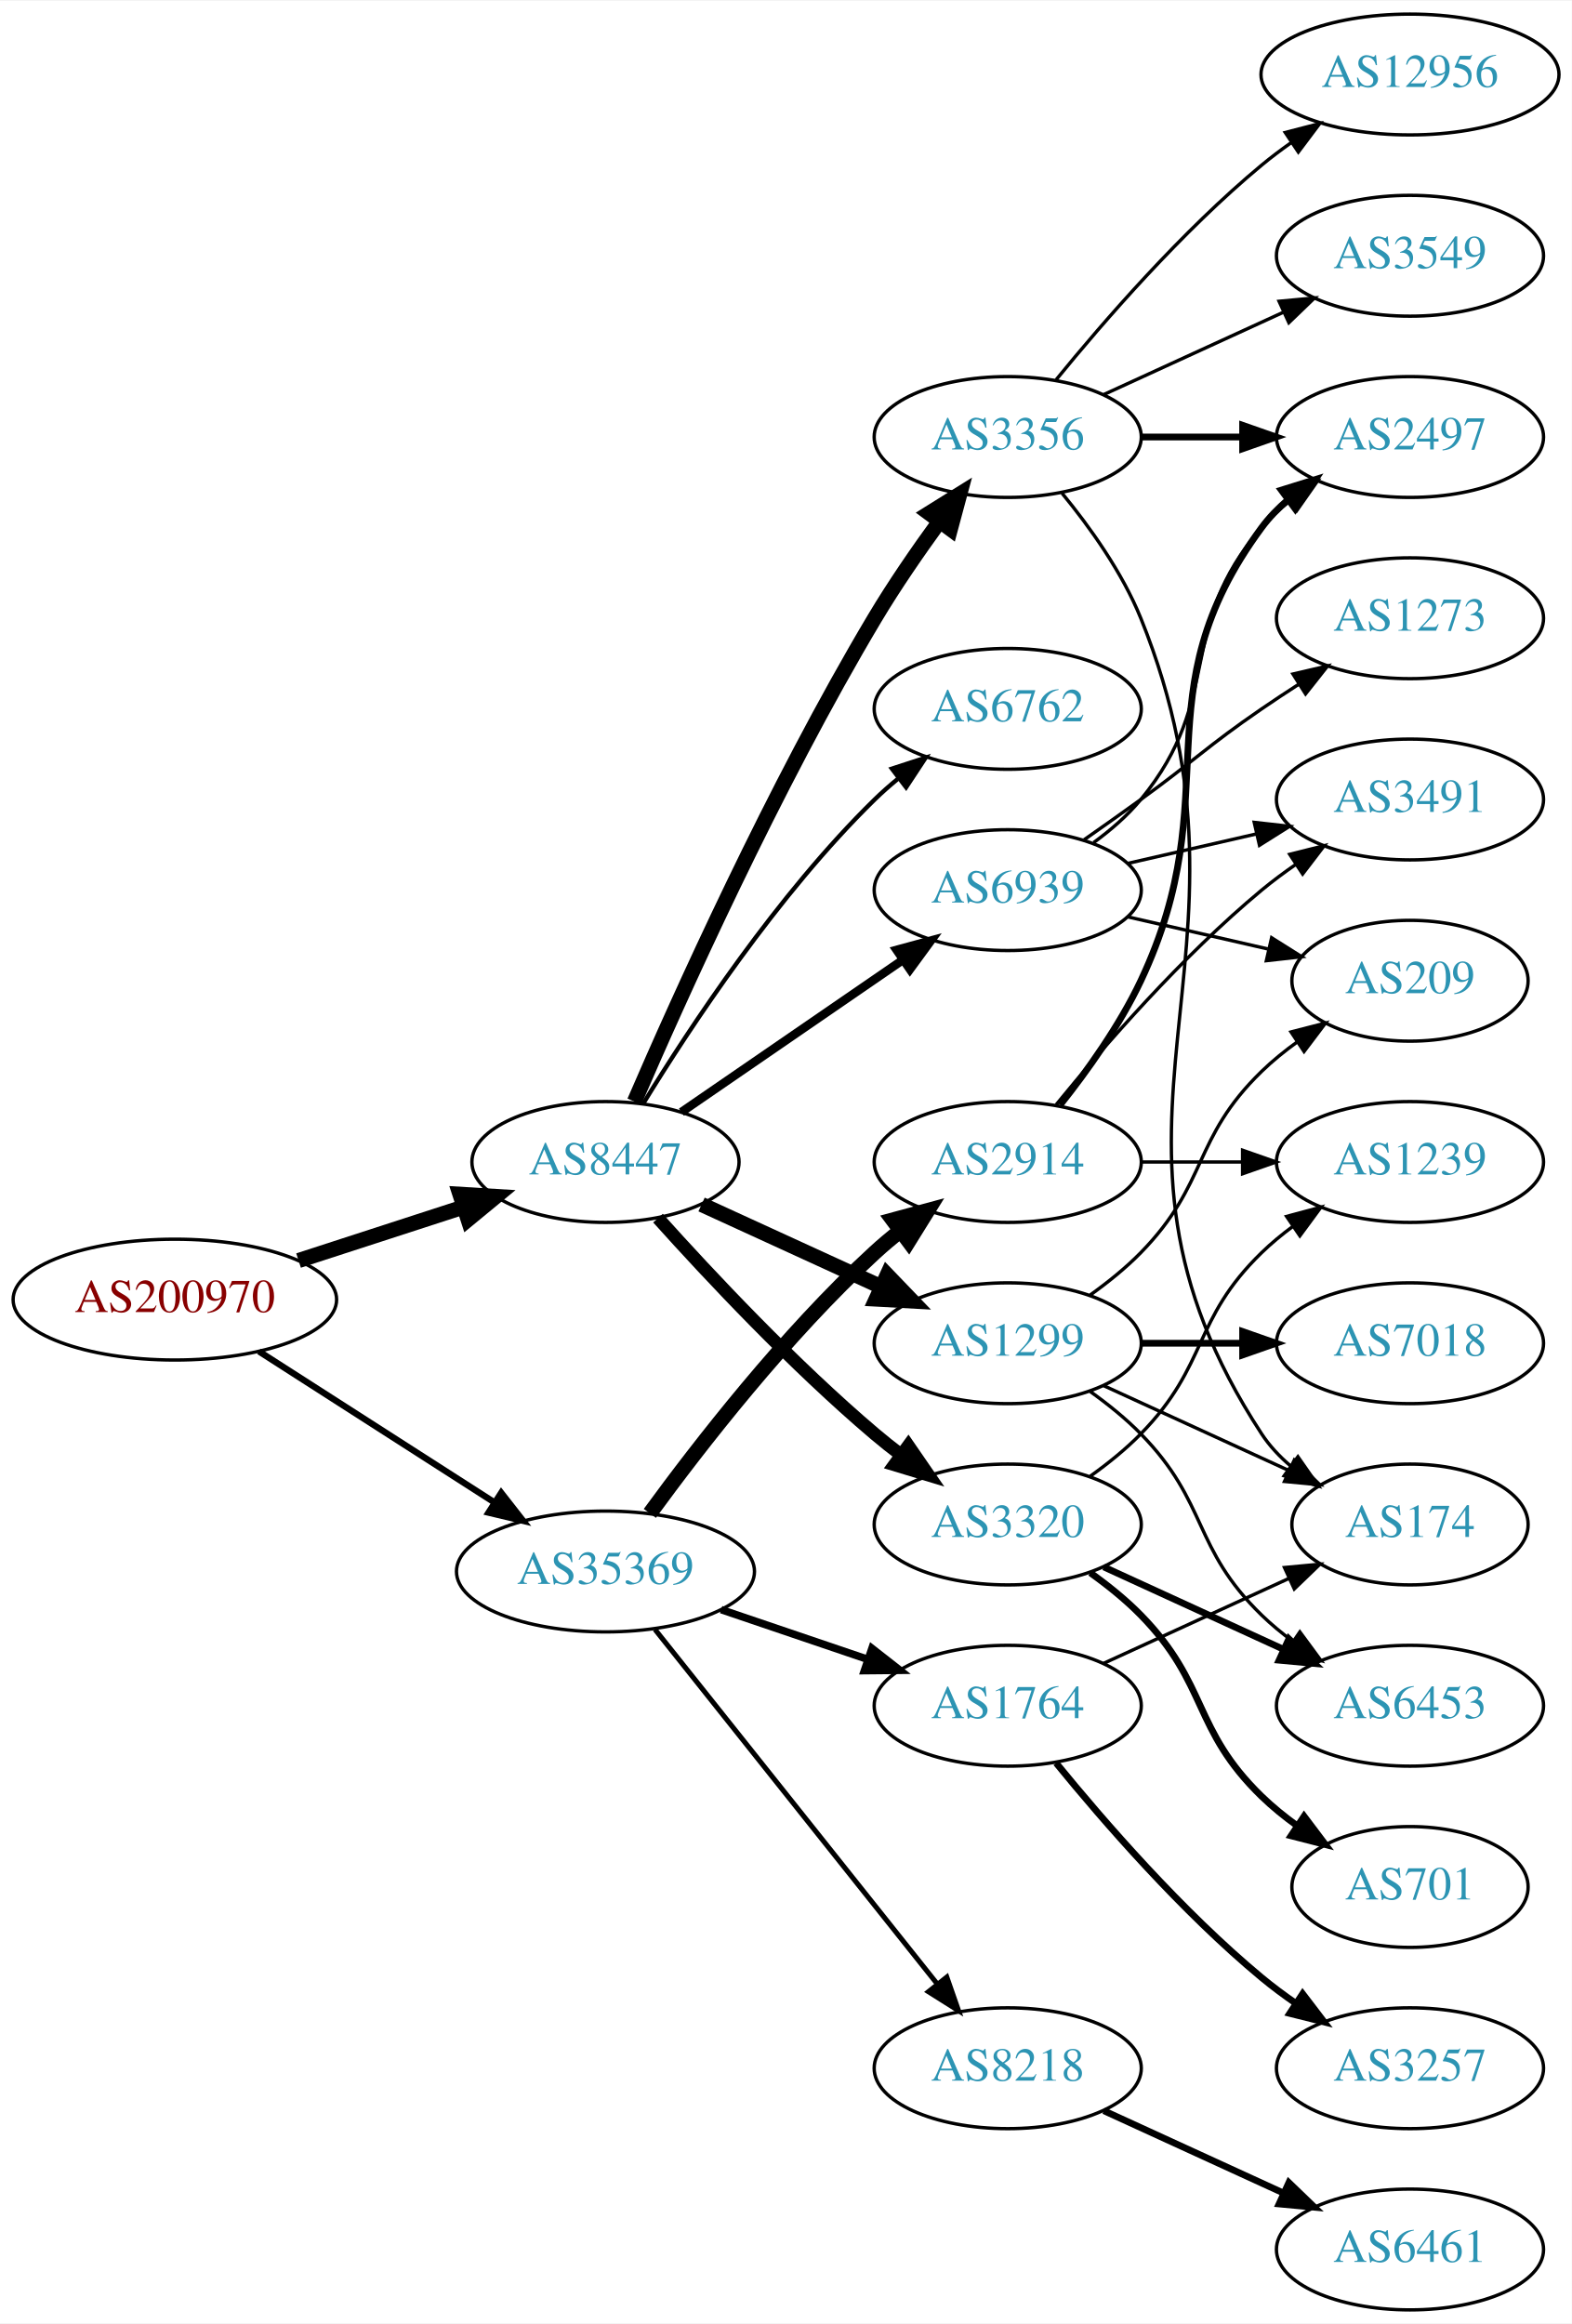
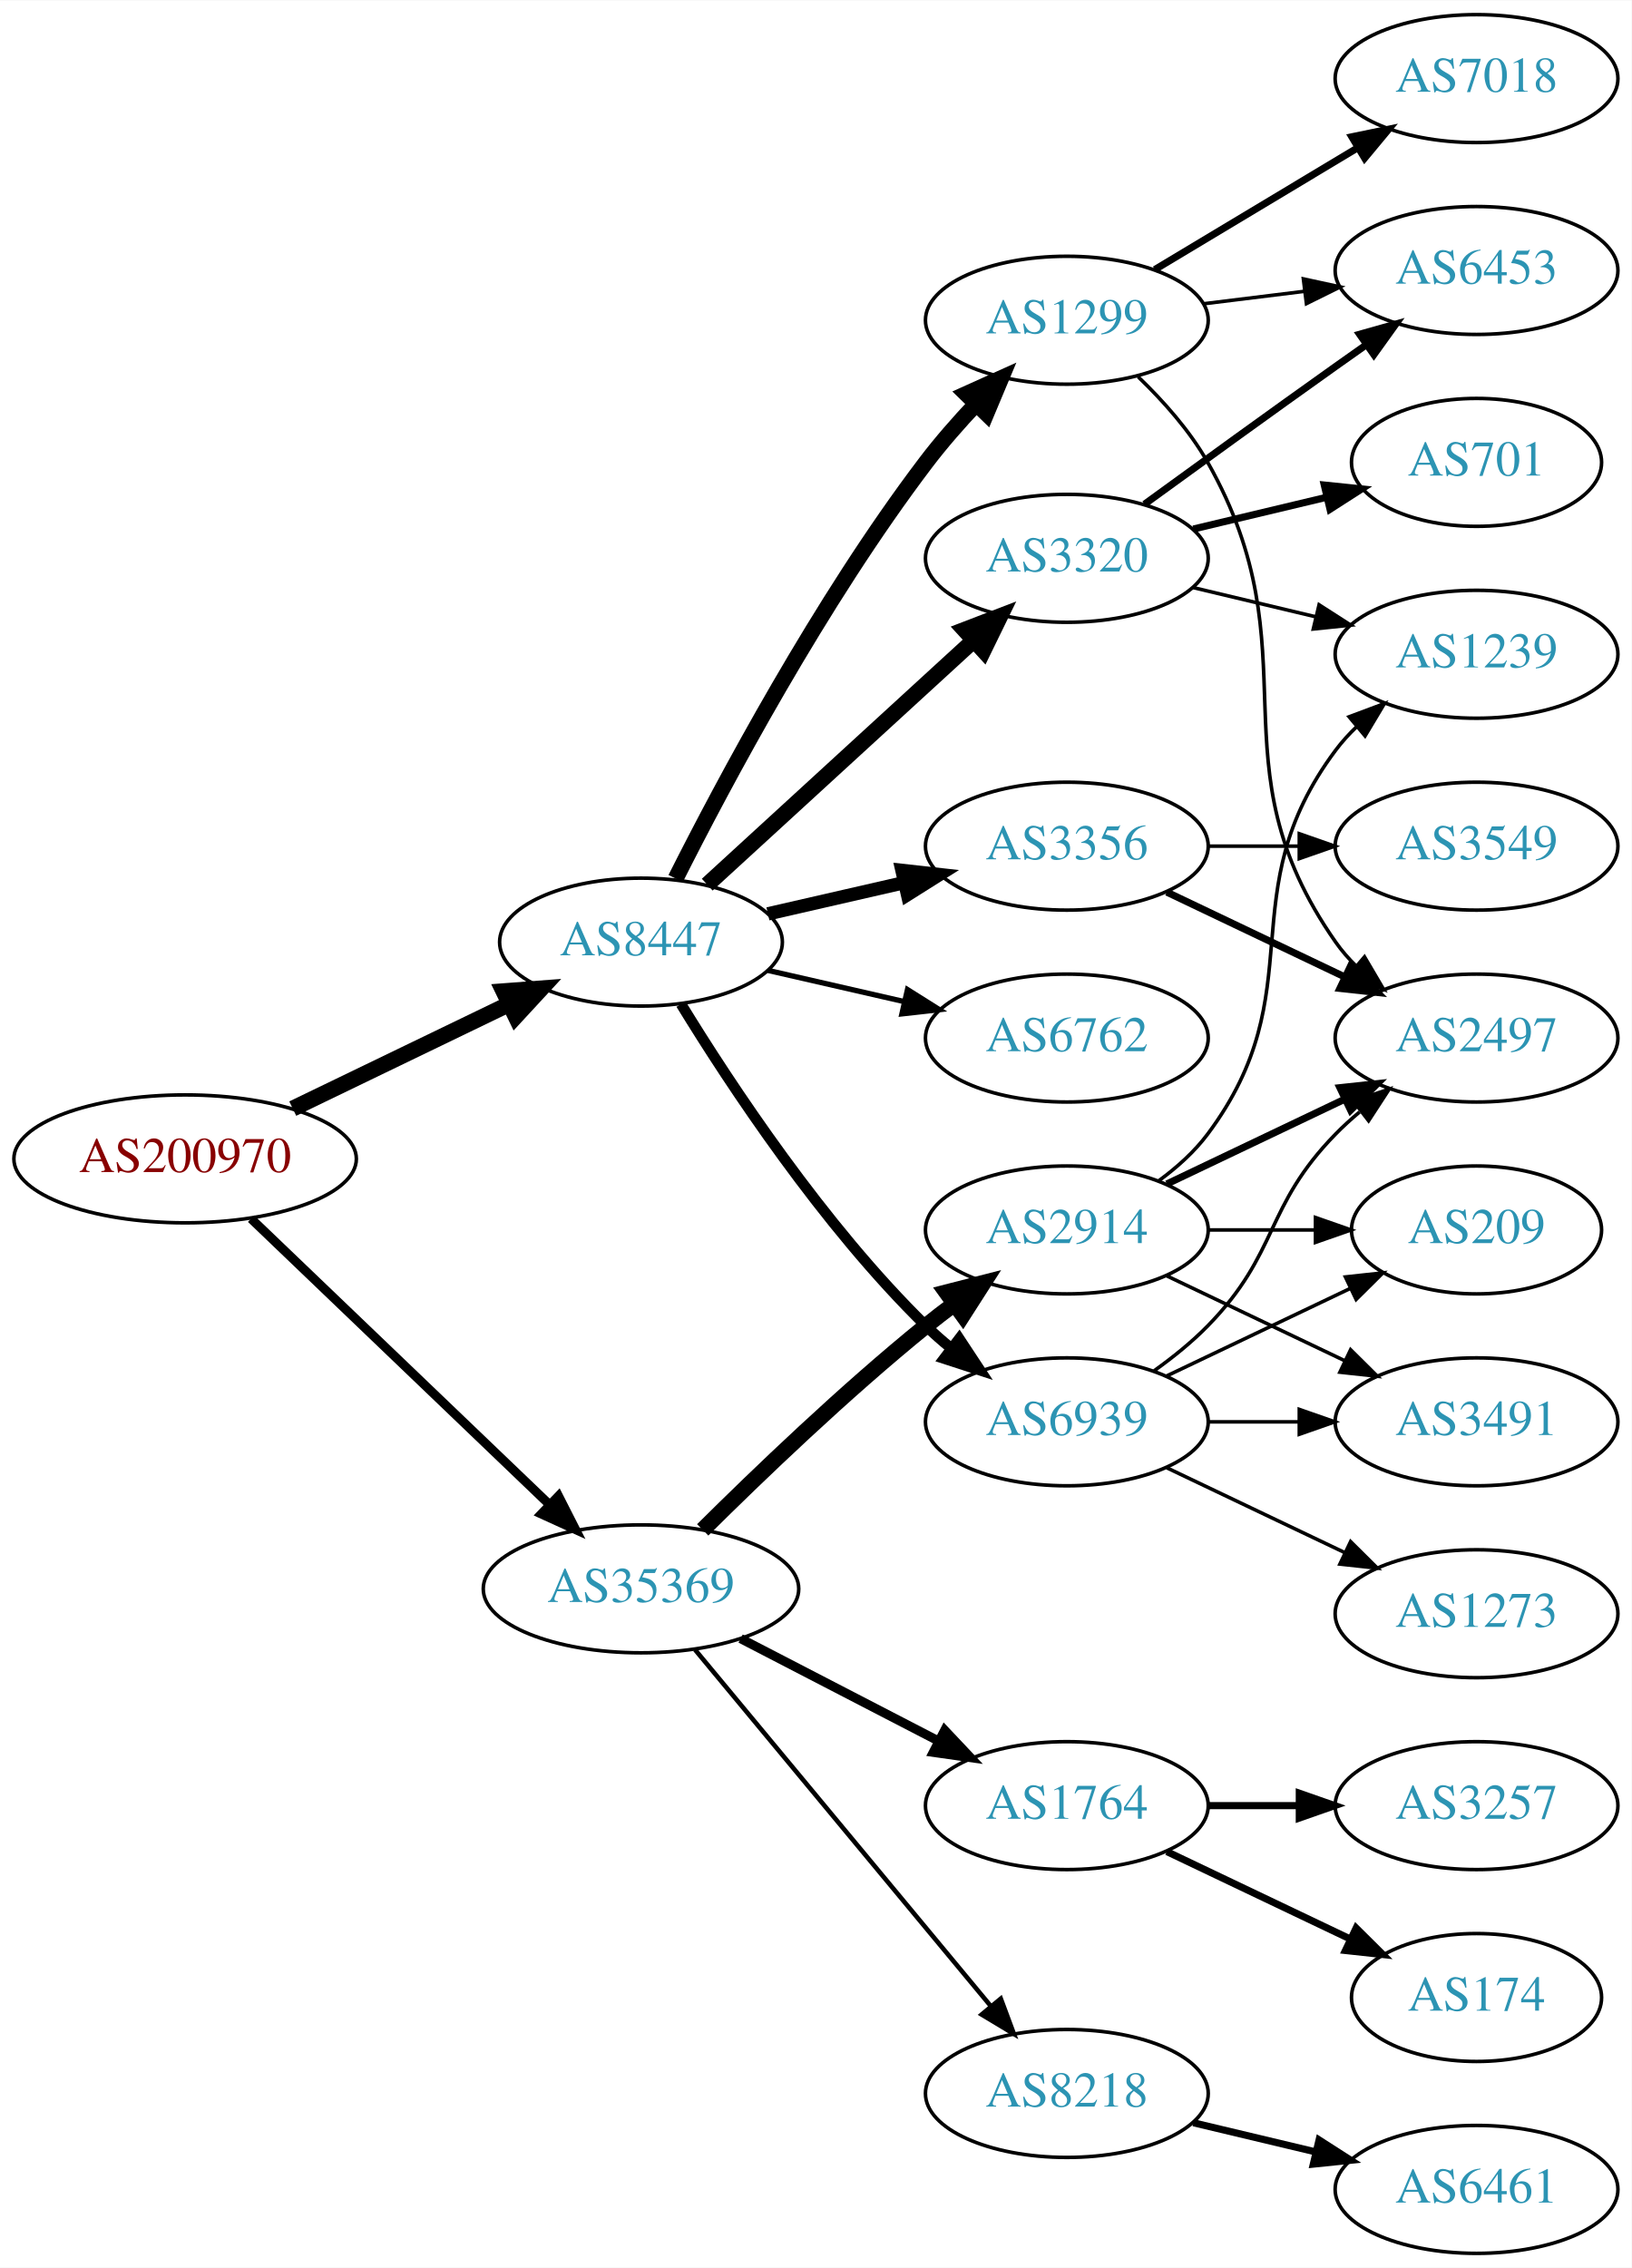
- <svg xmlns="http://www.w3.org/2000/svg" xmlns:xlink="http://www.w3.org/1999/xlink" width="468pt" height="692pt" viewBox="0.00 0.00 468.27 692.00">
-   <g id="graph0" class="graph" transform="scale(1 1) rotate(0) translate(4 688)">
-     <polygon fill="white" stroke="none" points="-4,4 -4,-688 464.269,-688 464.269,4 -4,4" />
+ <svg xmlns="http://www.w3.org/2000/svg" xmlns:xlink="http://www.w3.org/1999/xlink" width="459pt" height="638pt" viewBox="0.00 0.00 459.17 638.00">
+   <g id="graph0" class="graph" transform="scale(1 1) rotate(0) translate(4 634)">
+     <polygon fill="white" stroke="none" points="-4,4 -4,-634 455.17,-634 455.17,4 -4,4" />
    <g id="node1" class="node">
      <g id="a_node1">
        <a xlink:href="/asn/200970" xlink:title="AS200970 ~ Riepert Informationstechnologie OG [AT]">
-           <ellipse fill="#ffffff" stroke="black" cx="48.096" cy="-301" rx="48.192" ry="18" />
-           <text text-anchor="middle" x="48.096" y="-297.3" font-family="Times,serif" font-size="14.00" fill="#880000">AS200970</text>
+           <ellipse fill="#ffffff" stroke="black" cx="48.096" cy="-308" rx="48.192" ry="18" />
+           <text text-anchor="middle" x="48.096" y="-304.3" font-family="Times,serif" font-size="14.00" fill="#880000">AS200970</text>
        </a>
      </g>
    </g>
    <g id="node2" class="node">
      <g id="a_node2">
        <a xlink:href="/asn/8447" xlink:title="AS8447 ~ A1 Telekom Austria AG [AT]">
-           <ellipse fill="#ffffff" stroke="black" cx="176.388" cy="-342" rx="39.794" ry="18" />
-           <text text-anchor="middle" x="176.388" y="-338.3" font-family="Times,serif" font-size="14.00" fill="#2c94b3">AS8447</text>
+           <ellipse fill="#ffffff" stroke="black" cx="176.388" cy="-369" rx="39.794" ry="18" />
+           <text text-anchor="middle" x="176.388" y="-365.3" font-family="Times,serif" font-size="14.00" fill="#2c94b3">AS8447</text>
        </a>
      </g>
    </g>
    <g id="edge1" class="edge">
-       <path fill="none" stroke="black" stroke-width="4.5" d="M84.948,-312.639C100.287,-317.619 118.287,-323.463 134.173,-328.62" />
-       <polygon fill="black" stroke="black" stroke-width="4.5" points="133.021,-332.386 143.748,-331.728 135.452,-324.895 133.021,-332.386" />
+       <path fill="none" stroke="black" stroke-width="4.5" d="M78.387,-322.148C96.547,-330.919 120.01,-342.252 139.312,-351.575" />
+       <polygon fill="black" stroke="black" stroke-width="4.5" points="137.694,-355.166 148.411,-355.97 141.119,-348.075 137.694,-355.166" />
    </g>
    <g id="node3" class="node">
      <g id="a_node3">
        <a xlink:href="/asn/35369" xlink:title="AS35369 ~ LAGIS-AS [AT]">
-           <ellipse fill="#ffffff" stroke="black" cx="176.388" cy="-220" rx="44.393" ry="18" />
-           <text text-anchor="middle" x="176.388" y="-216.3" font-family="Times,serif" font-size="14.00" fill="#2c94b3">AS35369</text>
+           <ellipse fill="#ffffff" stroke="black" cx="176.388" cy="-187" rx="44.393" ry="18" />
+           <text text-anchor="middle" x="176.388" y="-183.3" font-family="Times,serif" font-size="14.00" fill="#2c94b3">AS35369</text>
        </a>
      </g>
    </g>
    <g id="edge2" class="edge">
-       <path fill="none" stroke="black" stroke-width="1.904" d="M73.147,-285.574C93.024,-272.826 121.421,-254.613 143.246,-240.615" />
-       <polygon fill="black" stroke="black" stroke-width="1.904" points="145.325,-243.439 151.853,-235.095 141.546,-237.547 145.325,-243.439" />
+       <path fill="none" stroke="black" stroke-width="2.543" d="M66.656,-291.175C88.522,-270.225 126.005,-234.314 150.74,-210.614" />
+       <polygon fill="black" stroke="black" stroke-width="2.543" points="153.177,-213.127 157.976,-203.682 148.334,-208.073 153.177,-213.127" />
    </g>
    <g id="node4" class="node">
      <g id="a_node4">
-         <a xlink:href="/asn/6762" xlink:title="AS6762 ~ TELECOM ITALIA SPARKLE S.p.A. [IT]">
-           <ellipse fill="#ffffff" stroke="black" cx="296.23" cy="-477" rx="39.794" ry="18" />
-           <text text-anchor="middle" x="296.23" y="-473.3" font-family="Times,serif" font-size="14.00" fill="#2c94b3">AS6762</text>
+         <a xlink:href="/asn/3356" xlink:title="AS3356 ~ Level 3 Parent, LLC [US]">
+           <ellipse fill="#ffffff" stroke="black" cx="296.23" cy="-396" rx="39.794" ry="18" />
+           <text text-anchor="middle" x="296.23" y="-392.3" font-family="Times,serif" font-size="14.00" fill="#2c94b3">AS3356</text>
        </a>
      </g>
    </g>
    <g id="edge3" class="edge">
-       <path fill="none" stroke="black" stroke-width="1.286" d="M187.653,-359.44C201.462,-381.991 227.651,-421.722 256.584,-450 258.724,-452.092 261.041,-454.137 263.441,-456.106" />
-       <polygon fill="black" stroke="black" stroke-width="1.286" points="261.708,-459.185 271.782,-462.464 265.951,-453.618 261.708,-459.185" />
+       <path fill="none" stroke="black" stroke-width="3.75" d="M212.107,-376.955C224.107,-379.704 237.728,-382.825 250.42,-385.733" />
+       <polygon fill="black" stroke="black" stroke-width="3.75" points="249.823,-389.187 260.352,-388.009 251.386,-382.364 249.823,-389.187" />
    </g>
    <g id="node5" class="node">
      <g id="a_node5">
-         <a xlink:href="/asn/1299" xlink:title="AS1299 ~ Telia Carrier [EU]">
-           <ellipse fill="#ffffff" stroke="black" cx="296.23" cy="-288" rx="39.794" ry="18" />
-           <text text-anchor="middle" x="296.23" y="-284.3" font-family="Times,serif" font-size="14.00" fill="#2c94b3">AS1299</text>
+         <a xlink:href="/asn/6762" xlink:title="AS6762 ~ TELECOM ITALIA SPARKLE S.p.A. [IT]">
+           <ellipse fill="#ffffff" stroke="black" cx="296.23" cy="-342" rx="39.794" ry="18" />
+           <text text-anchor="middle" x="296.23" y="-338.3" font-family="Times,serif" font-size="14.00" fill="#2c94b3">AS6762</text>
        </a>
      </g>
    </g>
    <g id="edge4" class="edge">
-       <path fill="none" stroke="black" stroke-width="4.5" d="M205.016,-329.339C220.973,-322.027 241.244,-312.739 258.527,-304.819" />
-       <polygon fill="black" stroke="black" stroke-width="4.5" points="260.324,-308.327 267.774,-300.581 257.043,-301.168 260.324,-308.327" />
+       <path fill="none" stroke="black" stroke-width="1.5" d="M212.107,-361.045C224.107,-358.296 237.728,-355.175 250.42,-352.267" />
+       <polygon fill="black" stroke="black" stroke-width="1.5" points="251.386,-355.636 260.352,-349.991 249.823,-348.813 251.386,-355.636" />
    </g>
    <g id="node6" class="node">
      <g id="a_node6">
-         <a xlink:href="/asn/3356" xlink:title="AS3356 ~ Level 3 Parent, LLC [US]">
-           <ellipse fill="#ffffff" stroke="black" cx="296.23" cy="-558" rx="39.794" ry="18" />
-           <text text-anchor="middle" x="296.23" y="-554.3" font-family="Times,serif" font-size="14.00" fill="#2c94b3">AS3356</text>
+         <a xlink:href="/asn/1299" xlink:title="AS1299 ~ Telia Carrier [EU]">
+           <ellipse fill="#ffffff" stroke="black" cx="296.23" cy="-544" rx="39.794" ry="18" />
+           <text text-anchor="middle" x="296.23" y="-540.3" font-family="Times,serif" font-size="14.00" fill="#2c94b3">AS1299</text>
        </a>
      </g>
    </g>
    <g id="edge5" class="edge">
-       <path fill="none" stroke="black" stroke-width="4.5" d="M185.009,-360.006C198.157,-390.458 226.589,-453.726 256.584,-504 262.403,-513.753 269.466,-523.997 275.955,-532.909" />
-       <polygon fill="black" stroke="black" stroke-width="4.5" points="272.823,-535.296 281.94,-540.986 279.15,-530.608 272.823,-535.296" />
+       <path fill="none" stroke="black" stroke-width="4.5" d="M186.139,-386.885C199.568,-413.562 226.844,-464.827 256.584,-504 260.82,-509.581 265.76,-515.211 270.664,-520.415" />
+       <polygon fill="black" stroke="black" stroke-width="4.5" points="267.94,-523.262 277.738,-527.679 273.582,-517.768 267.94,-523.262" />
    </g>
    <g id="node7" class="node">
      <g id="a_node7">
        <a xlink:href="/asn/3320" xlink:title="AS3320 ~ DTAG [DE]">
-           <ellipse fill="#ffffff" stroke="black" cx="296.23" cy="-234" rx="39.794" ry="18" />
-           <text text-anchor="middle" x="296.23" y="-230.3" font-family="Times,serif" font-size="14.00" fill="#2c94b3">AS3320</text>
+           <ellipse fill="#ffffff" stroke="black" cx="296.23" cy="-477" rx="39.794" ry="18" />
+           <text text-anchor="middle" x="296.23" y="-473.3" font-family="Times,serif" font-size="14.00" fill="#2c94b3">AS3320</text>
        </a>
      </g>
    </g>
    <g id="edge6" class="edge">
-       <path fill="none" stroke="black" stroke-width="3.857" d="M192.034,-325.275C207.334,-308.235 232.432,-281.477 256.584,-261 259.081,-258.883 261.741,-256.768 264.453,-254.707" />
-       <polygon fill="black" stroke="black" stroke-width="3.857" points="266.619,-257.459 272.629,-248.734 262.489,-251.806 266.619,-257.459" />
+       <path fill="none" stroke="black" stroke-width="4.5" d="M195.03,-385.169C214.902,-403.382 247.365,-433.133 269.934,-453.817" />
+       <polygon fill="black" stroke="black" stroke-width="4.5" points="267.435,-456.867 277.467,-460.721 272.755,-451.061 267.435,-456.867" />
    </g>
    <g id="node8" class="node">
      <g id="a_node8">
        <a xlink:href="/asn/6939" xlink:title="AS6939 ~ Hurricane Electric LLC [US]">
-           <ellipse fill="#ffffff" stroke="black" cx="296.23" cy="-423" rx="39.794" ry="18" />
-           <text text-anchor="middle" x="296.23" y="-419.3" font-family="Times,serif" font-size="14.00" fill="#2c94b3">AS6939</text>
+           <ellipse fill="#ffffff" stroke="black" cx="296.23" cy="-234" rx="39.794" ry="18" />
+           <text text-anchor="middle" x="296.23" y="-230.3" font-family="Times,serif" font-size="14.00" fill="#2c94b3">AS6939</text>
        </a>
      </g>
    </g>
    <g id="edge7" class="edge">
-       <path fill="none" stroke="black" stroke-width="2.571" d="M199.002,-356.857C217.49,-369.565 244.304,-387.995 264.934,-402.175" />
-       <polygon fill="black" stroke="black" stroke-width="2.571" points="263.13,-405.183 273.354,-407.963 267.096,-399.414 263.13,-405.183" />
-     </g>
-     <g id="node18" class="node">
-       <g id="a_node18">
+       <path fill="none" stroke="black" stroke-width="3" d="M187.653,-351.56C201.462,-329.009 227.651,-289.278 256.584,-261 258.724,-258.908 261.041,-256.863 263.441,-254.894" />
+       <polygon fill="black" stroke="black" stroke-width="3" points="265.951,-257.382 271.782,-248.536 261.708,-251.815 265.951,-257.382" />
+     </g>
+     <g id="node15" class="node">
+       <g id="a_node15">
+         <a xlink:href="/asn/2914" xlink:title="AS2914 ~ NTT America, Inc. [US]">
+           <ellipse fill="#ffffff" stroke="black" cx="296.23" cy="-288" rx="39.794" ry="18" />
+           <text text-anchor="middle" x="296.23" y="-284.3" font-family="Times,serif" font-size="14.00" fill="#2c94b3">AS2914</text>
+         </a>
+       </g>
+     </g>
+     <g id="edge16" class="edge">
+       <path fill="none" stroke="black" stroke-width="4.5" d="M193.756,-203.597C209.352,-219.089 233.77,-242.527 256.584,-261 259.128,-263.06 261.821,-265.136 264.553,-267.172" />
+       <polygon fill="black" stroke="black" stroke-width="4.5" points="262.351,-270.438 272.763,-273.105 266.964,-264.056 262.351,-270.438" />
+     </g>
+     <g id="node16" class="node">
+       <g id="a_node16">
+         <a xlink:href="/asn/1764" xlink:title="AS1764 ~ NEXTLAYER-AS [AT]">
+           <ellipse fill="#ffffff" stroke="black" cx="296.23" cy="-126" rx="39.794" ry="18" />
+           <text text-anchor="middle" x="296.23" y="-122.3" font-family="Times,serif" font-size="14.00" fill="#2c94b3">AS1764</text>
+         </a>
+       </g>
+     </g>
+     <g id="edge17" class="edge">
+       <path fill="none" stroke="black" stroke-width="2.571" d="M204.423,-173.005C220.972,-164.439 242.324,-153.386 260.165,-144.151" />
+       <polygon fill="black" stroke="black" stroke-width="2.571" points="261.859,-147.215 269.131,-139.51 258.641,-140.999 261.859,-147.215" />
+     </g>
+     <g id="node17" class="node">
+       <g id="a_node17">
        <a xlink:href="/asn/8218" xlink:title="AS8218 ~ legacy Neotelecoms [FR]">
-           <ellipse fill="#ffffff" stroke="black" cx="296.23" cy="-72" rx="39.794" ry="18" />
-           <text text-anchor="middle" x="296.23" y="-68.3" font-family="Times,serif" font-size="14.00" fill="#2c94b3">AS8218</text>
-         </a>
-       </g>
-     </g>
-     <g id="edge19" class="edge">
-       <path fill="none" stroke="black" stroke-width="1.5" d="M191.136,-202.733C211.892,-176.666 251.337,-127.126 275.261,-97.079" />
-       <polygon fill="black" stroke="black" stroke-width="1.5" points="278.078,-99.16 281.569,-89.157 272.602,-94.8 278.078,-99.16" />
-     </g>
-     <g id="node19" class="node">
-       <g id="a_node19">
-         <a xlink:href="/asn/1764" xlink:title="AS1764 ~ NEXTLAYER-AS [AT]">
-           <ellipse fill="#ffffff" stroke="black" cx="296.23" cy="-180" rx="39.794" ry="18" />
-           <text text-anchor="middle" x="296.23" y="-176.3" font-family="Times,serif" font-size="14.00" fill="#2c94b3">AS1764</text>
-         </a>
-       </g>
-     </g>
-     <g id="edge20" class="edge">
-       <path fill="none" stroke="black" stroke-width="2.25" d="M210.841,-208.645C224.442,-204.028 240.284,-198.651 254.546,-193.81" />
-       <polygon fill="black" stroke="black" stroke-width="2.25" points="255.775,-197.089 264.119,-190.56 253.525,-190.46 255.775,-197.089" />
-     </g>
-     <g id="node20" class="node">
-       <g id="a_node20">
-         <a xlink:href="/asn/2914" xlink:title="AS2914 ~ NTT America, Inc. [US]">
-           <ellipse fill="#ffffff" stroke="black" cx="296.23" cy="-342" rx="39.794" ry="18" />
-           <text text-anchor="middle" x="296.23" y="-338.3" font-family="Times,serif" font-size="14.00" fill="#2c94b3">AS2914</text>
-         </a>
-       </g>
-     </g>
-     <g id="edge21" class="edge">
-       <path fill="none" stroke="black" stroke-width="4.5" d="M189.609,-237.31C204.21,-257.312 230.014,-290.6 256.584,-315 258.995,-317.214 261.596,-319.396 264.269,-321.501" />
-       <polygon fill="black" stroke="black" stroke-width="4.5" points="262.013,-324.73 272.386,-327.542 266.715,-318.413 262.013,-324.73" />
+           <ellipse fill="#ffffff" stroke="black" cx="296.23" cy="-45" rx="39.794" ry="18" />
+           <text text-anchor="middle" x="296.23" y="-41.3" font-family="Times,serif" font-size="14.00" fill="#2c94b3">AS8218</text>
+         </a>
+       </g>
+     </g>
+     <g id="edge18" class="edge">
+       <path fill="none" stroke="black" stroke-width="1.286" d="M191.602,-169.871C212.328,-144.896 250.959,-98.346 274.751,-69.678" />
+       <polygon fill="black" stroke="black" stroke-width="1.286" points="277.638,-71.679 281.331,-61.748 272.252,-67.209 277.638,-71.679" />
    </g>
    <g id="node9" class="node">
      <g id="a_node9">
-         <a xlink:href="/asn/7018" xlink:title="AS7018 ~ AT&amp;T Services, Inc. [US]">
-           <ellipse fill="#ffffff" stroke="black" cx="416.073" cy="-288" rx="39.794" ry="18" />
-           <text text-anchor="middle" x="416.073" y="-284.3" font-family="Times,serif" font-size="14.00" fill="#2c94b3">AS7018</text>
-         </a>
-       </g>
+         <a xlink:href="/asn/2497" xlink:title="AS2497 ~ Internet Initiative Japan Inc. [JP]">
+           <ellipse fill="#ffffff" stroke="black" cx="411.523" cy="-342" rx="39.794" ry="18" />
+           <text text-anchor="middle" x="411.523" y="-338.3" font-family="Times,serif" font-size="14.00" fill="#2c94b3">AS2497</text>
+         </a>
+       </g>
+     </g>
+     <g id="edge15" class="edge">
+       <path fill="none" stroke="black" stroke-width="2" d="M324.367,-383.066C339.361,-375.919 358.182,-366.948 374.405,-359.215" />
+       <polygon fill="black" stroke="black" stroke-width="2" points="376.087,-362.291 383.608,-354.829 373.075,-355.972 376.087,-362.291" />
+     </g>
+     <g id="node14" class="node">
+       <g id="a_node14">
+         <a xlink:href="/asn/3549" xlink:title="AS3549 ~ Level 3 Parent, LLC [US]">
+           <ellipse fill="#ffffff" stroke="black" cx="411.523" cy="-396" rx="39.794" ry="18" />
+           <text text-anchor="middle" x="411.523" y="-392.3" font-family="Times,serif" font-size="14.00" fill="#2c94b3">AS3549</text>
+         </a>
+       </g>
+     </g>
+     <g id="edge14" class="edge">
+       <path fill="none" stroke="black" d="M335.902,-396C344.105,-396 352.869,-396 361.401,-396" />
+       <polygon fill="black" stroke="black" points="361.641,-399.5 371.641,-396 361.641,-392.5 361.641,-399.5" />
    </g>
    <g id="edge8" class="edge">
-       <path fill="none" stroke="black" stroke-width="2" d="M336.143,-288C345.696,-288 356.046,-288 366.008,-288" />
-       <polygon fill="black" stroke="black" stroke-width="2" points="366.201,-291.5 376.201,-288 366.201,-284.5 366.201,-291.5" />
+       <path fill="none" stroke="black" d="M316.299,-528.073C323.349,-521.3 330.841,-512.911 335.877,-504 366.429,-449.939 336.263,-419.869 371.877,-369 373.549,-366.611 375.504,-364.365 377.631,-362.267" />
+       <polygon fill="black" stroke="black" points="379.996,-364.851 385.364,-355.716 375.471,-359.51 379.996,-364.851" />
    </g>
    <g id="node10" class="node">
      <g id="a_node10">
        <a xlink:href="/asn/6453" xlink:title="AS6453 ~ TATA COMMUNICATIONS (AMERICA) INC [US]">
-           <ellipse fill="#ffffff" stroke="black" cx="416.073" cy="-180" rx="39.794" ry="18" />
-           <text text-anchor="middle" x="416.073" y="-176.3" font-family="Times,serif" font-size="14.00" fill="#2c94b3">AS6453</text>
+           <ellipse fill="#ffffff" stroke="black" cx="411.523" cy="-558" rx="39.794" ry="18" />
+           <text text-anchor="middle" x="411.523" y="-554.3" font-family="Times,serif" font-size="14.00" fill="#2c94b3">AS6453</text>
        </a>
      </g>
    </g>
    <g id="edge9" class="edge">
-       <path fill="none" stroke="black" d="M320.824,-273.611C326.08,-269.852 331.412,-265.563 335.877,-261 356.049,-240.383 351.183,-227.094 371.877,-207 374.722,-204.237 377.896,-201.614 381.196,-199.166" />
-       <polygon fill="black" stroke="black" points="383.261,-201.994 389.544,-193.462 379.312,-196.214 383.261,-201.994" />
+       <path fill="none" stroke="black" d="M334.64,-548.623C343.728,-549.746 353.566,-550.962 363.05,-552.134" />
+       <polygon fill="black" stroke="black" points="362.798,-555.629 373.152,-553.382 363.657,-548.682 362.798,-555.629" />
    </g>
    <g id="node11" class="node">
      <g id="a_node11">
-         <a xlink:href="/asn/209" xlink:title="AS209 ~ CenturyLink Communications, LLC [US]">
-           <ellipse fill="#ffffff" stroke="black" cx="416.073" cy="-396" rx="35.194" ry="18" />
-           <text text-anchor="middle" x="416.073" y="-392.3" font-family="Times,serif" font-size="14.00" fill="#2c94b3">AS209</text>
+         <a xlink:href="/asn/7018" xlink:title="AS7018 ~ AT&amp;T Services, Inc. [US]">
+           <ellipse fill="#ffffff" stroke="black" cx="411.523" cy="-612" rx="39.794" ry="18" />
+           <text text-anchor="middle" x="411.523" y="-608.3" font-family="Times,serif" font-size="14.00" fill="#2c94b3">AS7018</text>
        </a>
      </g>
    </g>
    <g id="edge10" class="edge">
-       <path fill="none" stroke="black" d="M320.824,-302.389C326.08,-306.148 331.412,-310.437 335.877,-315 356.049,-335.617 351.183,-348.906 371.877,-369 375.104,-372.134 378.755,-375.089 382.534,-377.812" />
-       <polygon fill="black" stroke="black" points="380.631,-380.75 390.894,-383.383 384.512,-374.925 380.631,-380.75" />
+       <path fill="none" stroke="black" stroke-width="2" d="M320.98,-558.255C337.597,-568.229 359.993,-581.671 378.229,-592.617" />
+       <polygon fill="black" stroke="black" stroke-width="2" points="376.429,-595.618 386.804,-597.764 380.032,-589.616 376.429,-595.618" />
+     </g>
+     <g id="edge11" class="edge">
+       <path fill="none" stroke="black" stroke-width="2" d="M318.078,-492.222C333.012,-503.091 353.626,-518.025 371.877,-531 374.697,-533.005 377.64,-535.085 380.588,-537.159" />
+       <polygon fill="black" stroke="black" stroke-width="2" points="378.616,-540.05 388.813,-542.926 382.634,-534.319 378.616,-540.05" />
    </g>
    <g id="node12" class="node">
      <g id="a_node12">
-         <a xlink:href="/asn/174" xlink:title="AS174 ~ Cogent Communications [US]">
-           <ellipse fill="#ffffff" stroke="black" cx="416.073" cy="-234" rx="35.194" ry="18" />
-           <text text-anchor="middle" x="416.073" y="-230.3" font-family="Times,serif" font-size="14.00" fill="#2c94b3">AS174</text>
-         </a>
-       </g>
-     </g>
-     <g id="edge11" class="edge">
-       <path fill="none" stroke="black" d="M324.859,-275.339C341.275,-267.817 362.257,-258.202 379.854,-250.139" />
-       <polygon fill="black" stroke="black" points="381.598,-253.189 389.231,-245.842 378.682,-246.826 381.598,-253.189" />
-     </g>
-     <g id="edge18" class="edge">
-       <path fill="none" stroke="black" d="M312.406,-541.261C320.685,-531.181 330.347,-517.681 335.877,-504 376.791,-402.777 312.079,-352.347 371.877,-261 374.22,-257.421 377.22,-254.23 380.545,-251.409" />
-       <polygon fill="black" stroke="black" points="382.682,-254.182 388.737,-245.488 378.582,-248.509 382.682,-254.182" />
-     </g>
-     <g id="node15" class="node">
-       <g id="a_node15">
-         <a xlink:href="/asn/12956" xlink:title="AS12956 ~ TELXIUS [ES]">
-           <ellipse fill="#ffffff" stroke="black" cx="416.073" cy="-666" rx="44.393" ry="18" />
-           <text text-anchor="middle" x="416.073" y="-662.3" font-family="Times,serif" font-size="14.00" fill="#2c94b3">AS12956</text>
-         </a>
-       </g>
-     </g>
-     <g id="edge15" class="edge">
-       <path fill="none" stroke="black" d="M310.649,-575.065C324.764,-592.375 348.178,-619.345 371.877,-639 374.614,-641.271 377.558,-643.494 380.575,-645.63" />
-       <polygon fill="black" stroke="black" points="378.907,-648.725 389.164,-651.379 382.801,-642.908 378.907,-648.725" />
-     </g>
-     <g id="node16" class="node">
-       <g id="a_node16">
-         <a xlink:href="/asn/3549" xlink:title="AS3549 ~ Level 3 Parent, LLC [US]">
-           <ellipse fill="#ffffff" stroke="black" cx="416.073" cy="-612" rx="39.794" ry="18" />
-           <text text-anchor="middle" x="416.073" y="-608.3" font-family="Times,serif" font-size="14.00" fill="#2c94b3">AS3549</text>
-         </a>
-       </g>
-     </g>
-     <g id="edge16" class="edge">
-       <path fill="none" stroke="black" d="M324.859,-570.661C340.816,-577.973 361.087,-587.261 378.369,-595.181" />
-       <polygon fill="black" stroke="black" points="377.068,-598.435 387.617,-599.419 379.984,-592.071 377.068,-598.435" />
-     </g>
-     <g id="node17" class="node">
-       <g id="a_node17">
-         <a xlink:href="/asn/2497" xlink:title="AS2497 ~ Internet Initiative Japan Inc. [JP]">
-           <ellipse fill="#ffffff" stroke="black" cx="416.073" cy="-558" rx="39.794" ry="18" />
-           <text text-anchor="middle" x="416.073" y="-554.3" font-family="Times,serif" font-size="14.00" fill="#2c94b3">AS2497</text>
-         </a>
-       </g>
-     </g>
-     <g id="edge17" class="edge">
-       <path fill="none" stroke="black" stroke-width="2" d="M336.143,-558C345.696,-558 356.046,-558 366.008,-558" />
-       <polygon fill="black" stroke="black" stroke-width="2" points="366.201,-561.5 376.201,-558 366.201,-554.5 366.201,-561.5" />
-     </g>
-     <g id="edge13" class="edge">
-       <path fill="none" stroke="black" stroke-width="2" d="M324.859,-221.339C340.816,-214.027 361.087,-204.739 378.369,-196.819" />
-       <polygon fill="black" stroke="black" stroke-width="2" points="379.984,-199.929 387.617,-192.581 377.068,-193.565 379.984,-199.929" />
+         <a xlink:href="/asn/701" xlink:title="AS701 ~ UUNET [US]">
+           <ellipse fill="#ffffff" stroke="black" cx="411.523" cy="-504" rx="35.194" ry="18" />
+           <text text-anchor="middle" x="411.523" y="-500.3" font-family="Times,serif" font-size="14.00" fill="#2c94b3">AS701</text>
+         </a>
+       </g>
+     </g>
+     <g id="edge12" class="edge">
+       <path fill="none" stroke="black" stroke-width="2" d="M331.837,-485.248C343.632,-488.058 356.937,-491.229 369.204,-494.153" />
+       <polygon fill="black" stroke="black" stroke-width="2" points="368.67,-497.624 379.209,-496.537 370.293,-490.814 368.67,-497.624" />
    </g>
    <g id="node13" class="node">
      <g id="a_node13">
        <a xlink:href="/asn/1239" xlink:title="AS1239 ~ Sprint [US]">
-           <ellipse fill="#ffffff" stroke="black" cx="416.073" cy="-342" rx="39.794" ry="18" />
-           <text text-anchor="middle" x="416.073" y="-338.3" font-family="Times,serif" font-size="14.00" fill="#2c94b3">AS1239</text>
-         </a>
-       </g>
-     </g>
-     <g id="edge12" class="edge">
-       <path fill="none" stroke="black" d="M320.824,-248.389C326.08,-252.148 331.412,-256.437 335.877,-261 356.049,-281.617 351.183,-294.906 371.877,-315 374.722,-317.763 377.896,-320.386 381.196,-322.834" />
-       <polygon fill="black" stroke="black" points="379.312,-325.786 389.544,-328.538 383.261,-320.006 379.312,-325.786" />
-     </g>
-     <g id="node14" class="node">
-       <g id="a_node14">
-         <a xlink:href="/asn/701" xlink:title="AS701 ~ UUNET [US]">
-           <ellipse fill="#ffffff" stroke="black" cx="416.073" cy="-126" rx="35.194" ry="18" />
-           <text text-anchor="middle" x="416.073" y="-122.3" font-family="Times,serif" font-size="14.00" fill="#2c94b3">AS701</text>
-         </a>
-       </g>
-     </g>
-     <g id="edge14" class="edge">
-       <path fill="none" stroke="black" stroke-width="2" d="M320.824,-219.611C326.08,-215.852 331.412,-211.563 335.877,-207 356.049,-186.383 351.183,-173.094 371.877,-153 375.104,-149.866 378.755,-146.911 382.534,-144.188" />
-       <polygon fill="black" stroke="black" stroke-width="2" points="384.512,-147.075 390.894,-138.617 380.631,-141.25 384.512,-147.075" />
+           <ellipse fill="#ffffff" stroke="black" cx="411.523" cy="-450" rx="39.794" ry="18" />
+           <text text-anchor="middle" x="411.523" y="-446.3" font-family="Times,serif" font-size="14.00" fill="#2c94b3">AS1239</text>
+         </a>
+       </g>
+     </g>
+     <g id="edge13" class="edge">
+       <path fill="none" stroke="black" d="M331.837,-468.752C342.709,-466.162 354.863,-463.265 366.305,-460.538" />
+       <polygon fill="black" stroke="black" points="367.212,-463.92 376.128,-458.197 365.589,-457.111 367.212,-463.92" />
+     </g>
+     <g id="edge29" class="edge">
+       <path fill="none" stroke="black" d="M320.824,-248.389C326.08,-252.148 331.412,-256.437 335.877,-261 356.049,-281.617 351.704,-294.383 371.877,-315 373.969,-317.139 376.253,-319.218 378.63,-321.21" />
+       <polygon fill="black" stroke="black" points="376.873,-324.275 386.929,-327.611 381.148,-318.732 376.873,-324.275" />
+     </g>
+     <g id="node18" class="node">
+       <g id="a_node18">
+         <a xlink:href="/asn/3491" xlink:title="AS3491 ~ PCCW Global, Inc. [US]">
+           <ellipse fill="#ffffff" stroke="black" cx="411.523" cy="-234" rx="39.794" ry="18" />
+           <text text-anchor="middle" x="411.523" y="-230.3" font-family="Times,serif" font-size="14.00" fill="#2c94b3">AS3491</text>
+         </a>
+       </g>
+     </g>
+     <g id="edge27" class="edge">
+       <path fill="none" stroke="black" d="M335.902,-234C344.105,-234 352.869,-234 361.401,-234" />
+       <polygon fill="black" stroke="black" points="361.641,-237.5 371.641,-234 361.641,-230.5 361.641,-237.5" />
+     </g>
+     <g id="node19" class="node">
+       <g id="a_node19">
+         <a xlink:href="/asn/209" xlink:title="AS209 ~ CenturyLink Communications, LLC [US]">
+           <ellipse fill="#ffffff" stroke="black" cx="411.523" cy="-288" rx="35.194" ry="18" />
+           <text text-anchor="middle" x="411.523" y="-284.3" font-family="Times,serif" font-size="14.00" fill="#2c94b3">AS209</text>
+         </a>
+       </g>
    </g>
    <g id="edge28" class="edge">
-       <path fill="none" stroke="black" d="M331.949,-415.045C345.042,-412.045 360.064,-408.604 373.705,-405.478" />
-       <polygon fill="black" stroke="black" points="374.846,-408.807 383.812,-403.162 373.283,-401.984 374.846,-408.807" />
-     </g>
-     <g id="edge30" class="edge">
-       <path fill="none" stroke="black" d="M321.811,-437.156C326.905,-440.872 331.919,-445.201 335.877,-450 360.941,-480.394 346.043,-501.258 371.877,-531 374.341,-533.838 377.178,-536.477 380.196,-538.906" />
-       <polygon fill="black" stroke="black" points="378.306,-541.858 388.474,-544.836 382.383,-536.167 378.306,-541.858" />
+       <path fill="none" stroke="black" d="M324.367,-246.934C339.798,-254.29 359.284,-263.577 375.819,-271.459" />
+       <polygon fill="black" stroke="black" points="374.628,-274.768 385.161,-275.911 377.64,-268.449 374.628,-274.768" />
    </g>
    <g id="node23" class="node">
      <g id="a_node23">
-         <a xlink:href="/asn/3491" xlink:title="AS3491 ~ PCCW Global, Inc. [US]">
-           <ellipse fill="#ffffff" stroke="black" cx="416.073" cy="-450" rx="39.794" ry="18" />
-           <text text-anchor="middle" x="416.073" y="-446.3" font-family="Times,serif" font-size="14.00" fill="#2c94b3">AS3491</text>
-         </a>
-       </g>
-     </g>
-     <g id="edge29" class="edge">
-       <path fill="none" stroke="black" d="M331.949,-430.955C343.949,-433.704 357.57,-436.825 370.263,-439.733" />
-       <polygon fill="black" stroke="black" points="369.665,-443.187 380.194,-442.009 371.229,-436.364 369.665,-443.187" />
-     </g>
-     <g id="node24" class="node">
-       <g id="a_node24">
        <a xlink:href="/asn/1273" xlink:title="AS1273 ~ Vodafone Group PLC [EU]">
-           <ellipse fill="#ffffff" stroke="black" cx="416.073" cy="-504" rx="39.794" ry="18" />
-           <text text-anchor="middle" x="416.073" y="-500.3" font-family="Times,serif" font-size="14.00" fill="#2c94b3">AS1273</text>
-         </a>
-       </g>
-     </g>
-     <g id="edge31" class="edge">
-       <path fill="none" stroke="black" d="M318.987,-438.009C324.522,-441.879 330.44,-446.064 335.877,-450 352.076,-461.729 355.382,-465.689 371.877,-477 375.405,-479.419 379.142,-481.889 382.884,-484.302" />
-       <polygon fill="black" stroke="black" points="381.205,-487.382 391.524,-489.784 384.955,-481.472 381.205,-487.382" />
+           <ellipse fill="#ffffff" stroke="black" cx="411.523" cy="-180" rx="39.794" ry="18" />
+           <text text-anchor="middle" x="411.523" y="-176.3" font-family="Times,serif" font-size="14.00" fill="#2c94b3">AS1273</text>
+         </a>
+       </g>
+     </g>
+     <g id="edge26" class="edge">
+       <path fill="none" stroke="black" d="M324.367,-221.066C339.361,-213.919 358.182,-204.948 374.405,-197.215" />
+       <polygon fill="black" stroke="black" points="376.087,-200.291 383.608,-192.829 373.075,-193.972 376.087,-200.291" />
+     </g>
+     <g id="edge20" class="edge">
+       <path fill="none" stroke="black" stroke-width="2" d="M324.367,-300.934C339.361,-308.081 358.182,-317.052 374.405,-324.785" />
+       <polygon fill="black" stroke="black" stroke-width="2" points="373.075,-328.028 383.608,-329.171 376.087,-321.709 373.075,-328.028" />
+     </g>
+     <g id="edge19" class="edge">
+       <path fill="none" stroke="black" d="M322.161,-301.882C327.237,-305.611 332.155,-310.016 335.877,-315 366.148,-355.542 341.605,-382.458 371.877,-423 373.621,-425.336 375.628,-427.545 377.792,-429.617" />
+       <polygon fill="black" stroke="black" points="375.67,-432.405 385.592,-436.118 380.151,-427.027 375.67,-432.405" />
+     </g>
+     <g id="edge21" class="edge">
+       <path fill="none" stroke="black" d="M324.367,-275.066C339.361,-267.919 358.182,-258.948 374.405,-251.215" />
+       <polygon fill="black" stroke="black" points="376.087,-254.291 383.608,-246.829 373.075,-247.972 376.087,-254.291" />
+     </g>
+     <g id="edge22" class="edge">
+       <path fill="none" stroke="black" d="M335.902,-288C345.608,-288 356.098,-288 366.061,-288" />
+       <polygon fill="black" stroke="black" points="366.198,-291.5 376.198,-288 366.198,-284.5 366.198,-291.5" />
+     </g>
+     <g id="node20" class="node">
+       <g id="a_node20">
+         <a xlink:href="/asn/3257" xlink:title="AS3257 ~ GTT [DE]">
+           <ellipse fill="#ffffff" stroke="black" cx="411.523" cy="-126" rx="39.794" ry="18" />
+           <text text-anchor="middle" x="411.523" y="-122.3" font-family="Times,serif" font-size="14.00" fill="#2c94b3">AS3257</text>
+         </a>
+       </g>
+     </g>
+     <g id="edge23" class="edge">
+       <path fill="none" stroke="black" stroke-width="2" d="M335.902,-126C344.105,-126 352.869,-126 361.401,-126" />
+       <polygon fill="black" stroke="black" stroke-width="2" points="361.641,-129.5 371.641,-126 361.641,-122.5 361.641,-129.5" />
    </g>
    <g id="node21" class="node">
      <g id="a_node21">
-         <a xlink:href="/asn/6461" xlink:title="AS6461 ~ Zayo Bandwidth [US]">
-           <ellipse fill="#ffffff" stroke="black" cx="416.073" cy="-18" rx="39.794" ry="18" />
-           <text text-anchor="middle" x="416.073" y="-14.3" font-family="Times,serif" font-size="14.00" fill="#2c94b3">AS6461</text>
-         </a>
-       </g>
-     </g>
-     <g id="edge22" class="edge">
-       <path fill="none" stroke="black" stroke-width="2" d="M324.859,-59.339C340.816,-52.027 361.087,-42.739 378.369,-34.819" />
-       <polygon fill="black" stroke="black" stroke-width="2" points="379.984,-37.929 387.617,-30.581 377.068,-31.565 379.984,-37.929" />
-     </g>
-     <g id="edge23" class="edge">
-       <path fill="none" stroke="black" d="M324.859,-192.661C341.275,-200.183 362.257,-209.798 379.854,-217.861" />
-       <polygon fill="black" stroke="black" points="378.682,-221.174 389.231,-222.158 381.598,-214.811 378.682,-221.174" />
+         <a xlink:href="/asn/174" xlink:title="AS174 ~ Cogent Communications [US]">
+           <ellipse fill="#ffffff" stroke="black" cx="411.523" cy="-72" rx="35.194" ry="18" />
+           <text text-anchor="middle" x="411.523" y="-68.3" font-family="Times,serif" font-size="14.00" fill="#2c94b3">AS174</text>
+         </a>
+       </g>
+     </g>
+     <g id="edge24" class="edge">
+       <path fill="none" stroke="black" stroke-width="2" d="M324.367,-113.066C339.798,-105.71 359.284,-96.423 375.819,-88.541" />
+       <polygon fill="black" stroke="black" stroke-width="2" points="377.64,-91.551 385.161,-84.089 374.628,-85.232 377.64,-91.551" />
    </g>
    <g id="node22" class="node">
      <g id="a_node22">
-         <a xlink:href="/asn/3257" xlink:title="AS3257 ~ GTT [DE]">
-           <ellipse fill="#ffffff" stroke="black" cx="416.073" cy="-72" rx="39.794" ry="18" />
-           <text text-anchor="middle" x="416.073" y="-68.3" font-family="Times,serif" font-size="14.00" fill="#2c94b3">AS3257</text>
-         </a>
-       </g>
-     </g>
-     <g id="edge24" class="edge">
-       <path fill="none" stroke="black" stroke-width="2" d="M310.649,-162.935C324.764,-145.625 348.178,-118.655 371.877,-99 375.093,-96.332 378.594,-93.73 382.164,-91.259" />
-       <polygon fill="black" stroke="black" stroke-width="2" points="384.088,-94.183 390.52,-85.764 380.242,-88.334 384.088,-94.183" />
-     </g>
-     <g id="edge27" class="edge">
-       <path fill="none" stroke="black" d="M336.143,-342C345.696,-342 356.046,-342 366.008,-342" />
-       <polygon fill="black" stroke="black" points="366.201,-345.5 376.201,-342 366.201,-338.5 366.201,-345.5" />
-     </g>
-     <g id="edge26" class="edge">
-       <path fill="none" stroke="black" stroke-width="2" d="M311.83,-358.991C319.918,-369.155 329.579,-382.655 335.877,-396 362.376,-452.159 334.973,-481.059 371.877,-531 374.11,-534.023 376.793,-536.786 379.714,-539.293" />
-       <polygon fill="black" stroke="black" stroke-width="2" points="377.74,-542.186 387.857,-545.331 381.909,-536.563 377.74,-542.186" />
+         <a xlink:href="/asn/6461" xlink:title="AS6461 ~ Zayo Bandwidth [US]">
+           <ellipse fill="#ffffff" stroke="black" cx="411.523" cy="-18" rx="39.794" ry="18" />
+           <text text-anchor="middle" x="411.523" y="-14.3" font-family="Times,serif" font-size="14.00" fill="#2c94b3">AS6461</text>
+         </a>
+       </g>
    </g>
    <g id="edge25" class="edge">
-       <path fill="none" stroke="black" d="M310.649,-359.065C324.764,-376.375 348.178,-403.345 371.877,-423 375.093,-425.668 378.594,-428.27 382.164,-430.741" />
-       <polygon fill="black" stroke="black" points="380.242,-433.666 390.52,-436.236 384.088,-427.817 380.242,-433.666" />
+       <path fill="none" stroke="black" stroke-width="2" d="M331.837,-36.752C342.709,-34.162 354.863,-31.265 366.305,-28.538" />
+       <polygon fill="black" stroke="black" stroke-width="2" points="367.212,-31.92 376.128,-26.197 365.589,-25.111 367.212,-31.92" />
    </g>
  </g>
</svg>
